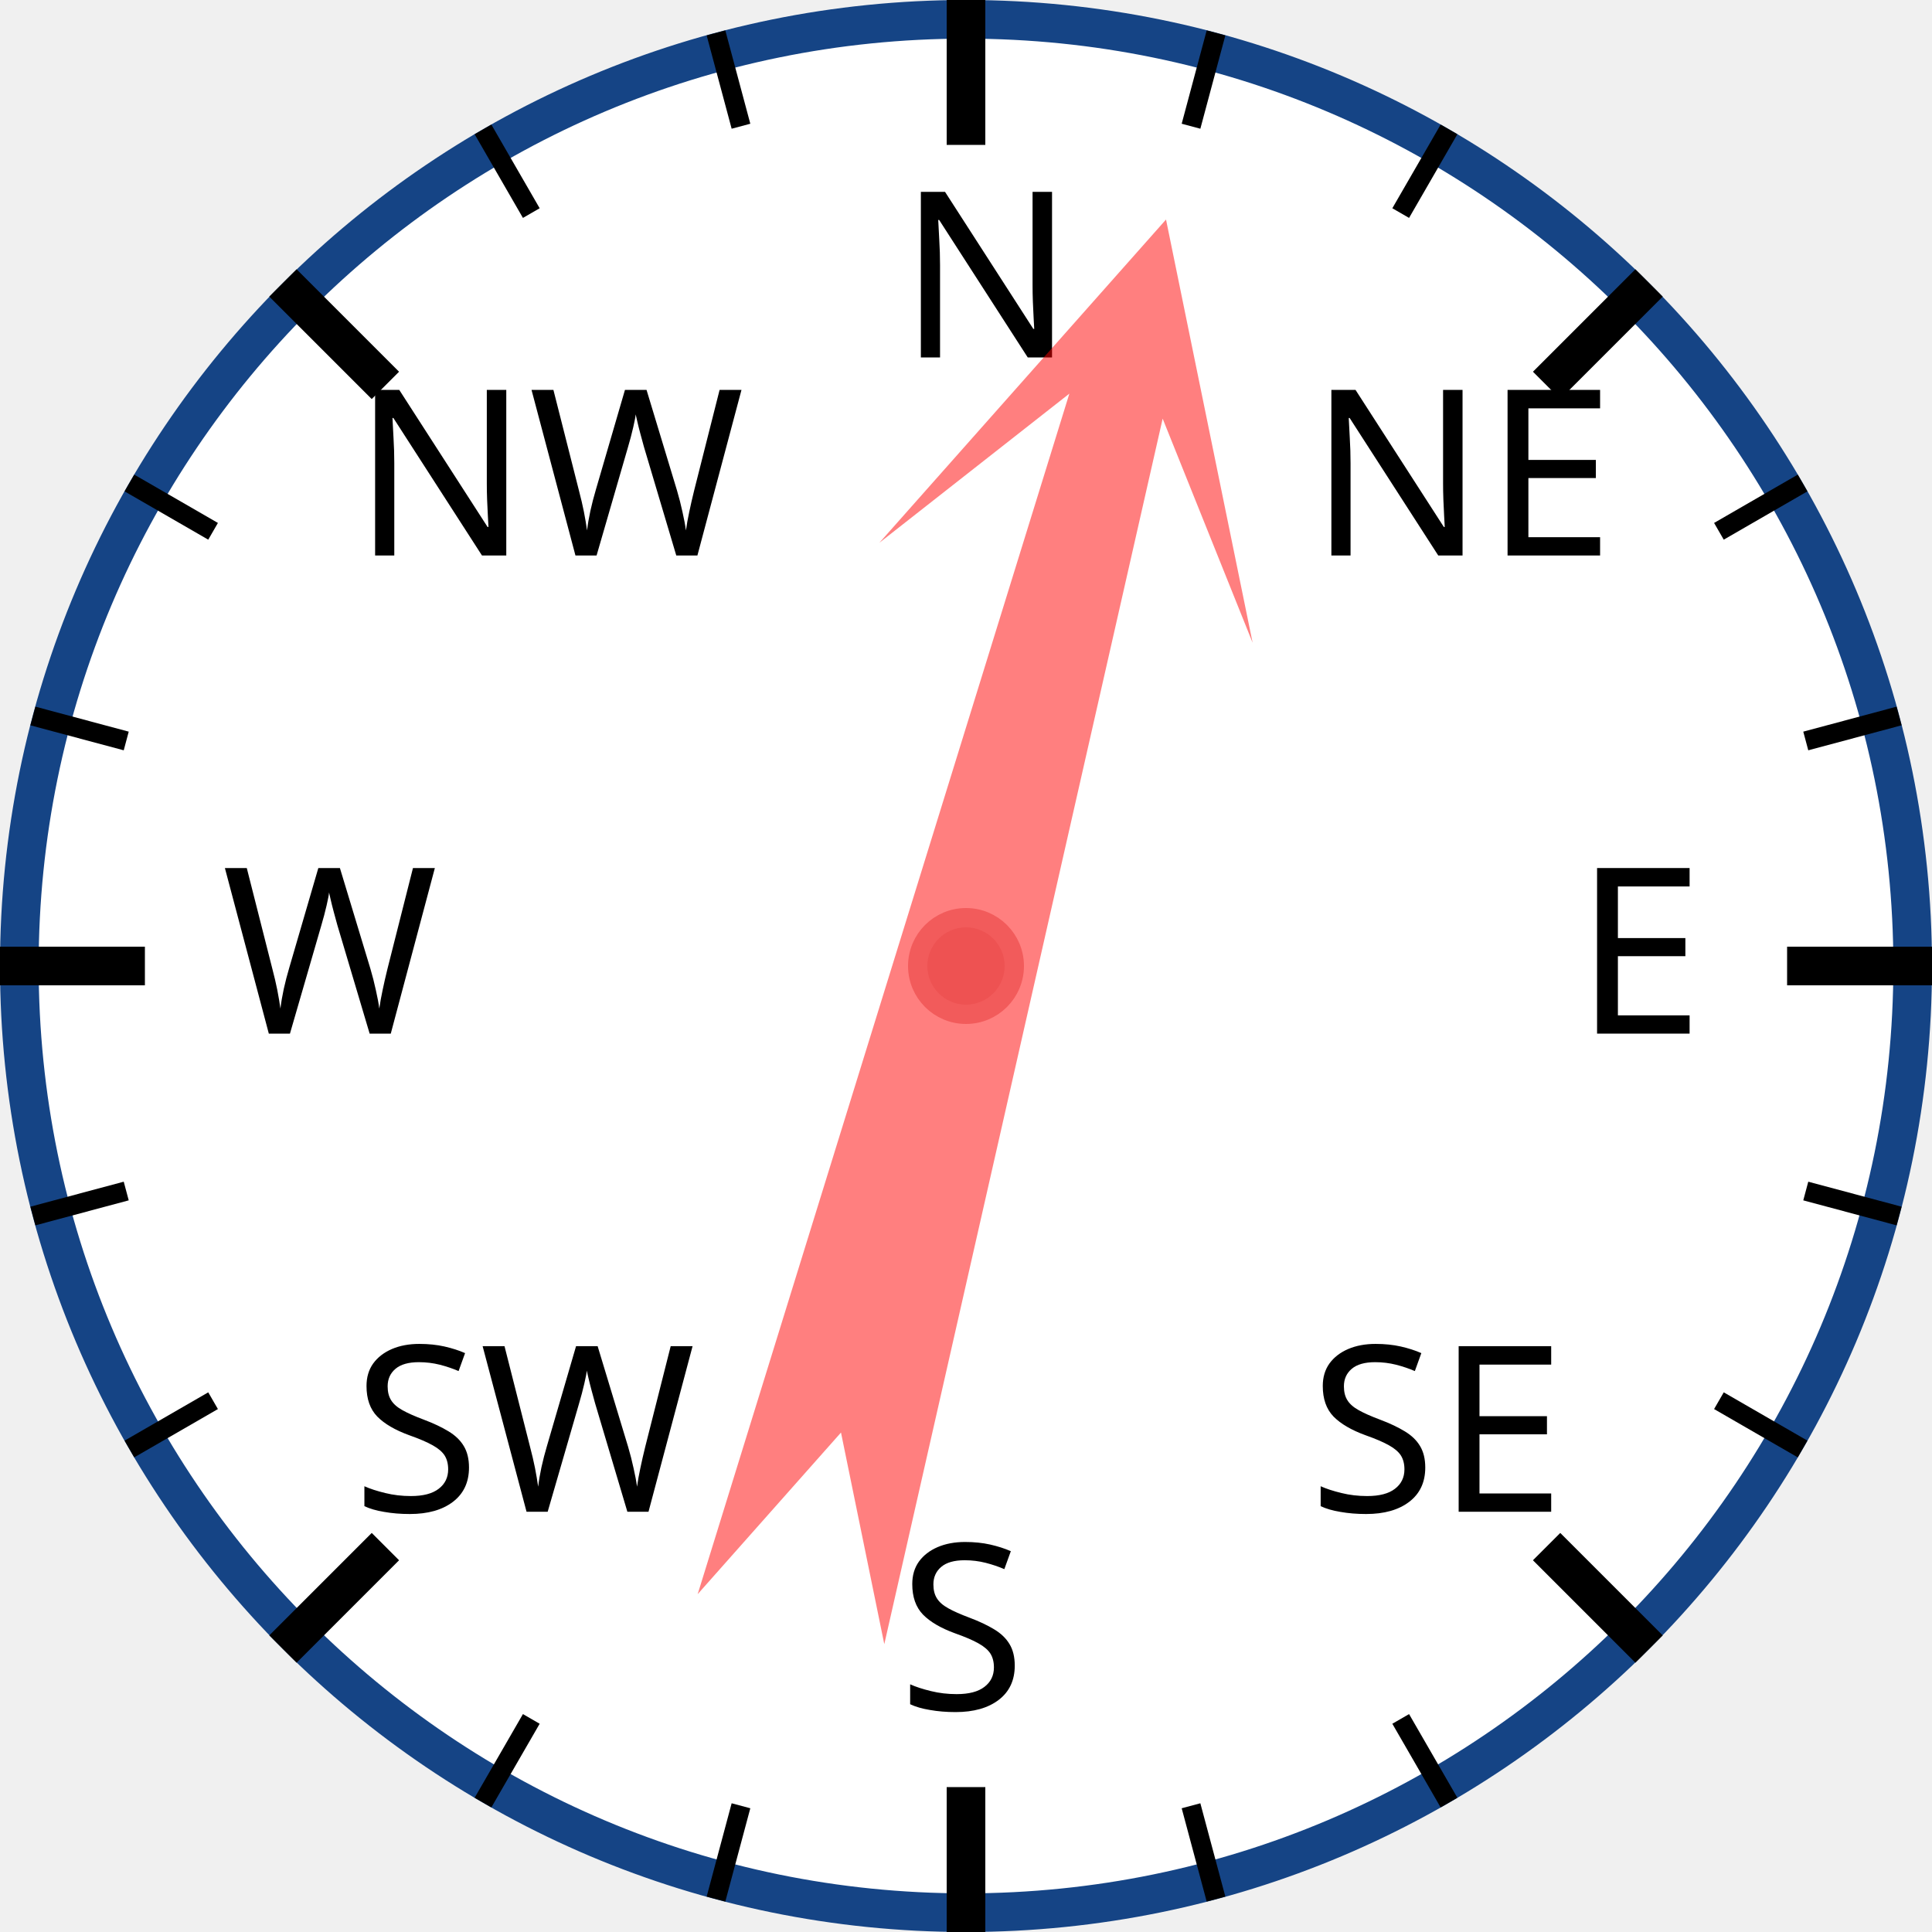
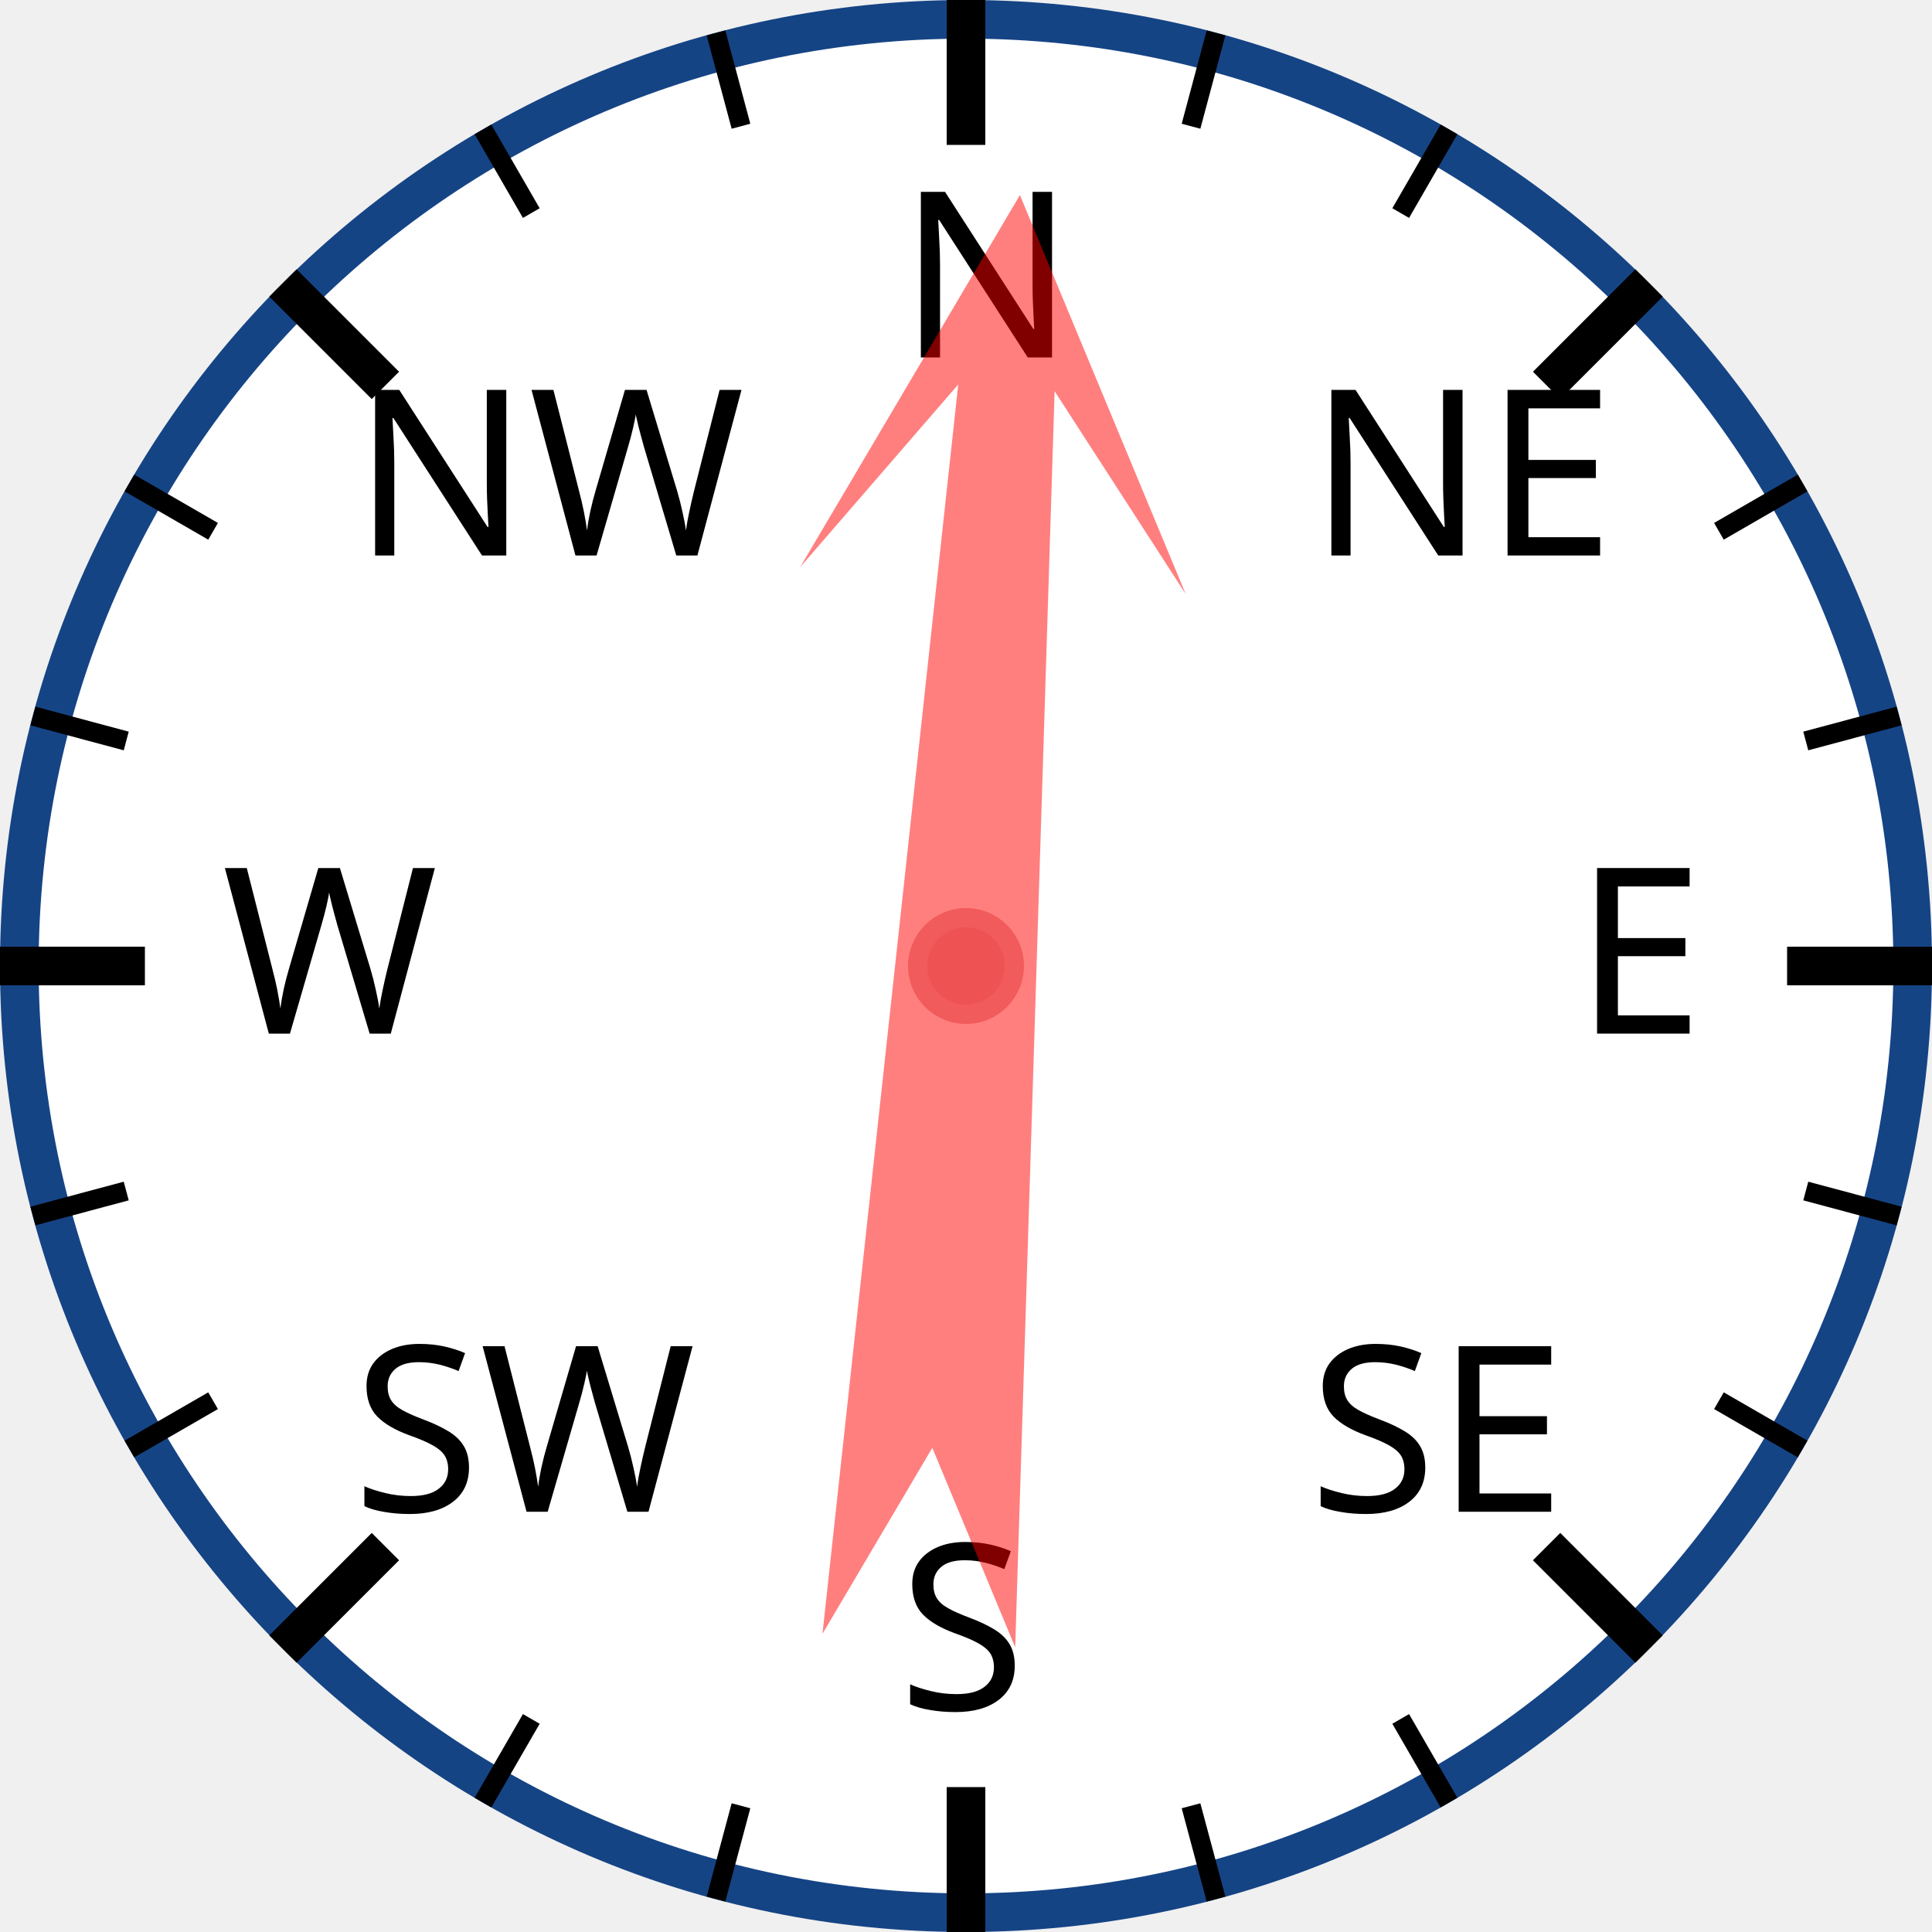
<svg xmlns="http://www.w3.org/2000/svg" width="120px" height="120px" viewBox="0 0 200 200">
  <circle cx="100" cy="100" r="98" style="fill: white; stroke: #154485; stroke-width: 4;" />
  <text x="93.0" y="37.0" style="font-family: sans-serif; font-size: 18pt;">N</text>
  <line x1="100.0" y1="0.0" x2="100.0" y2="15.0" style="stroke: black; stroke-width: 4;" />
  <line x1="74.118" y1="3.407" x2="76.706" y2="13.067" style="stroke: black; stroke-width: 2;" />
  <line x1="50" y1="13.397" x2="55" y2="22.058" style="stroke: black; stroke-width: 2;" />
  <text x="36.503" y="57.503" style="font-family: sans-serif; font-size: 18pt;">NW</text>
  <line x1="29.289" y1="29.289" x2="39.896" y2="39.896" style="stroke: black; stroke-width: 4;" />
  <line x1="13.397" y1="50" x2="22.058" y2="55" style="stroke: black; stroke-width: 2;" />
  <line x1="3.407" y1="74.118" x2="13.067" y2="76.706" style="stroke: black; stroke-width: 2;" />
  <text x="23.0" y="107.0" style="font-family: sans-serif; font-size: 18pt;">W</text>
  <line x1="0.0" y1="100.0" x2="15.0" y2="100.0" style="stroke: black; stroke-width: 4;" />
  <line x1="3.407" y1="125.882" x2="13.067" y2="123.294" style="stroke: black; stroke-width: 2;" />
  <line x1="13.397" y1="150" x2="22.058" y2="145" style="stroke: black; stroke-width: 2;" />
  <text x="36.503" y="156.497" style="font-family: sans-serif; font-size: 18pt;">SW</text>
  <line x1="29.289" y1="170.711" x2="39.896" y2="160.104" style="stroke: black; stroke-width: 4;" />
  <line x1="50" y1="186.603" x2="55" y2="177.942" style="stroke: black; stroke-width: 2;" />
  <line x1="74.118" y1="196.593" x2="76.706" y2="186.933" style="stroke: black; stroke-width: 2;" />
  <text x="93" y="177.0" style="font-family: sans-serif; font-size: 18pt;">S</text>
  <line x1="100" y1="200.0" x2="100" y2="185.0" style="stroke: black; stroke-width: 4;" />
  <line x1="125.882" y1="196.593" x2="123.294" y2="186.933" style="stroke: black; stroke-width: 2;" />
  <line x1="150.0" y1="186.603" x2="145.0" y2="177.942" style="stroke: black; stroke-width: 2;" />
  <text x="135.497" y="156.497" style="font-family: sans-serif; font-size: 18pt;">SE</text>
  <line x1="170.711" y1="170.711" x2="160.104" y2="160.104" style="stroke: black; stroke-width: 4;" />
  <line x1="186.603" y1="150" x2="177.942" y2="145" style="stroke: black; stroke-width: 2;" />
  <line x1="196.593" y1="125.882" x2="186.933" y2="123.294" style="stroke: black; stroke-width: 2;" />
  <text x="163.0" y="107" style="font-family: sans-serif; font-size: 18pt;">E</text>
  <line x1="200.0" y1="100" x2="185.0" y2="100" style="stroke: black; stroke-width: 4;" />
  <line x1="196.593" y1="74.118" x2="186.933" y2="76.706" style="stroke: black; stroke-width: 2;" />
  <line x1="186.603" y1="50" x2="177.942" y2="55" style="stroke: black; stroke-width: 2;" />
  <text x="135.497" y="57.503" style="font-family: sans-serif; font-size: 18pt;">NE</text>
  <line x1="170.711" y1="29.289" x2="160.104" y2="39.896" style="stroke: black; stroke-width: 4;" />
  <line x1="150" y1="13.397" x2="145" y2="22.058" style="stroke: black; stroke-width: 2;" />
  <line x1="125.882" y1="3.407" x2="123.294" y2="13.067" style="stroke: black; stroke-width: 2;" />
-   <polygon points="100 20 120 60 105 40 110 170 100 150 90 170 95 40 80 60" style="fill: red; fill-opacity: 0.5;" transform="rotate(15,100,100)" />
+   <polygon points="100 20 120 60 105 40 110 170 100 150 90 170 95 40 80 60" style="fill: red; fill-opacity: 0.5;" transform="rotate(4,100,100)" />
  <circle cx="100" cy="100" r="5" style="fill: #EE5252; stroke: #F25B5B; stroke-width: 2;" />
</svg>
